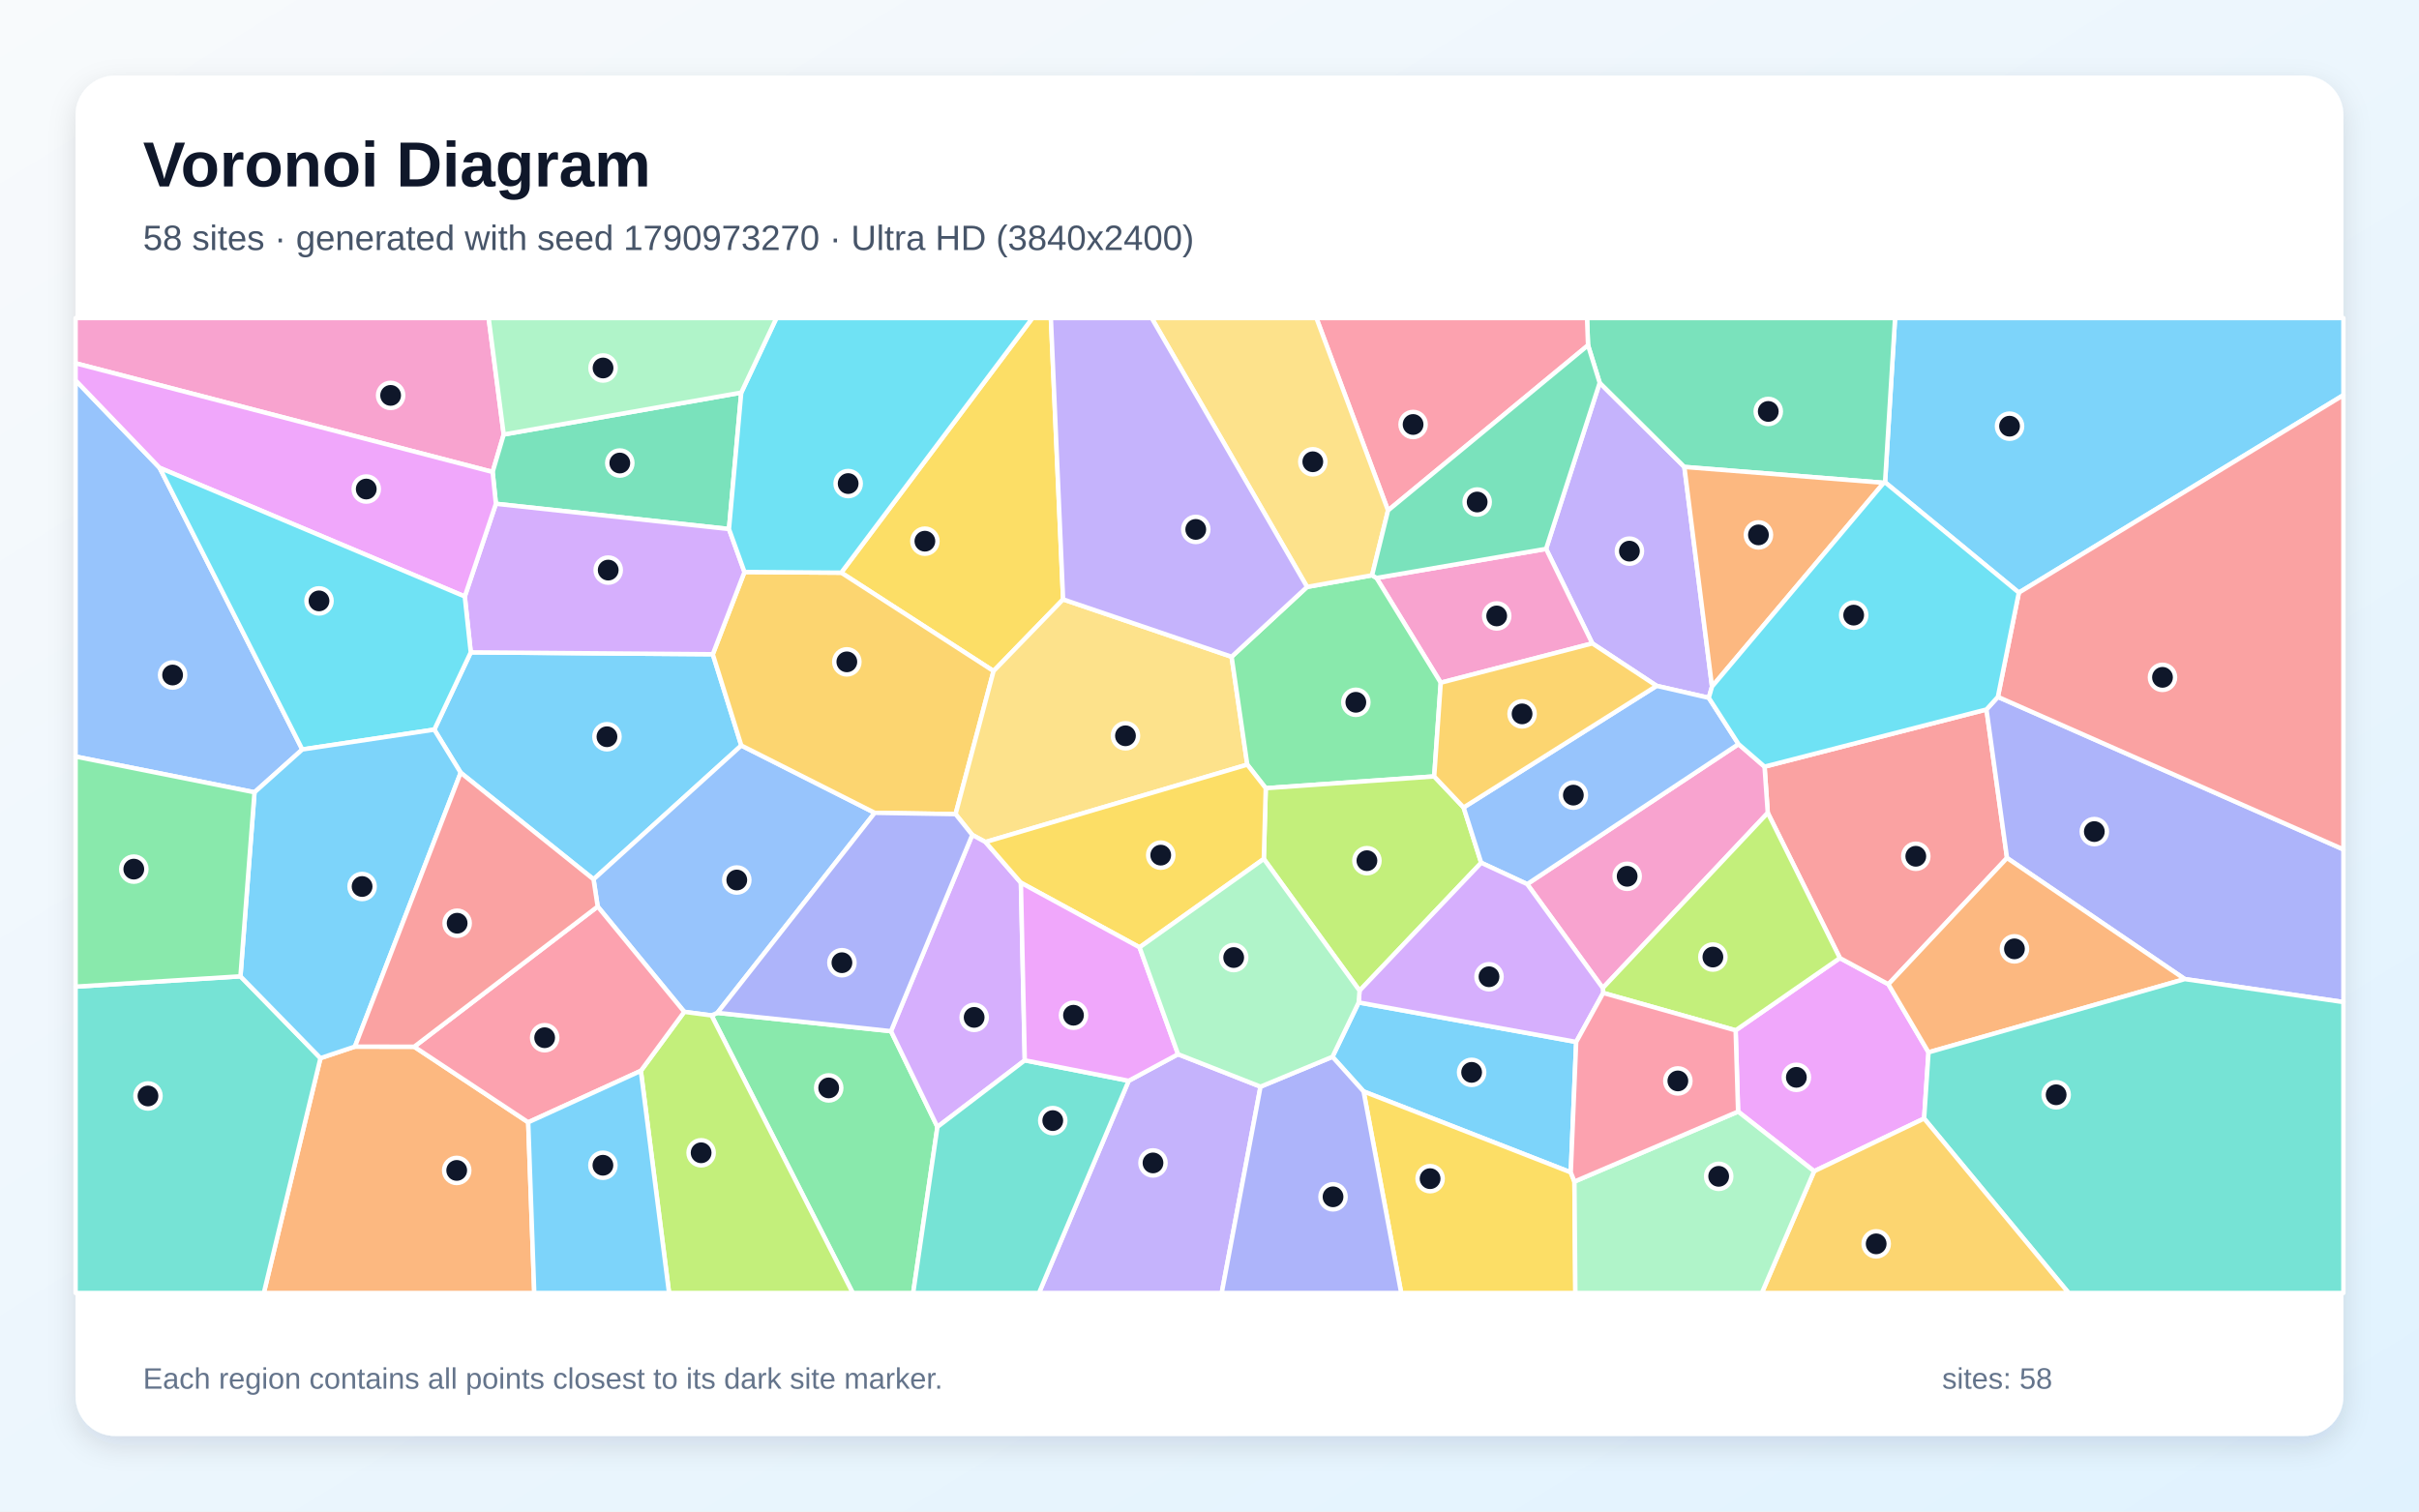
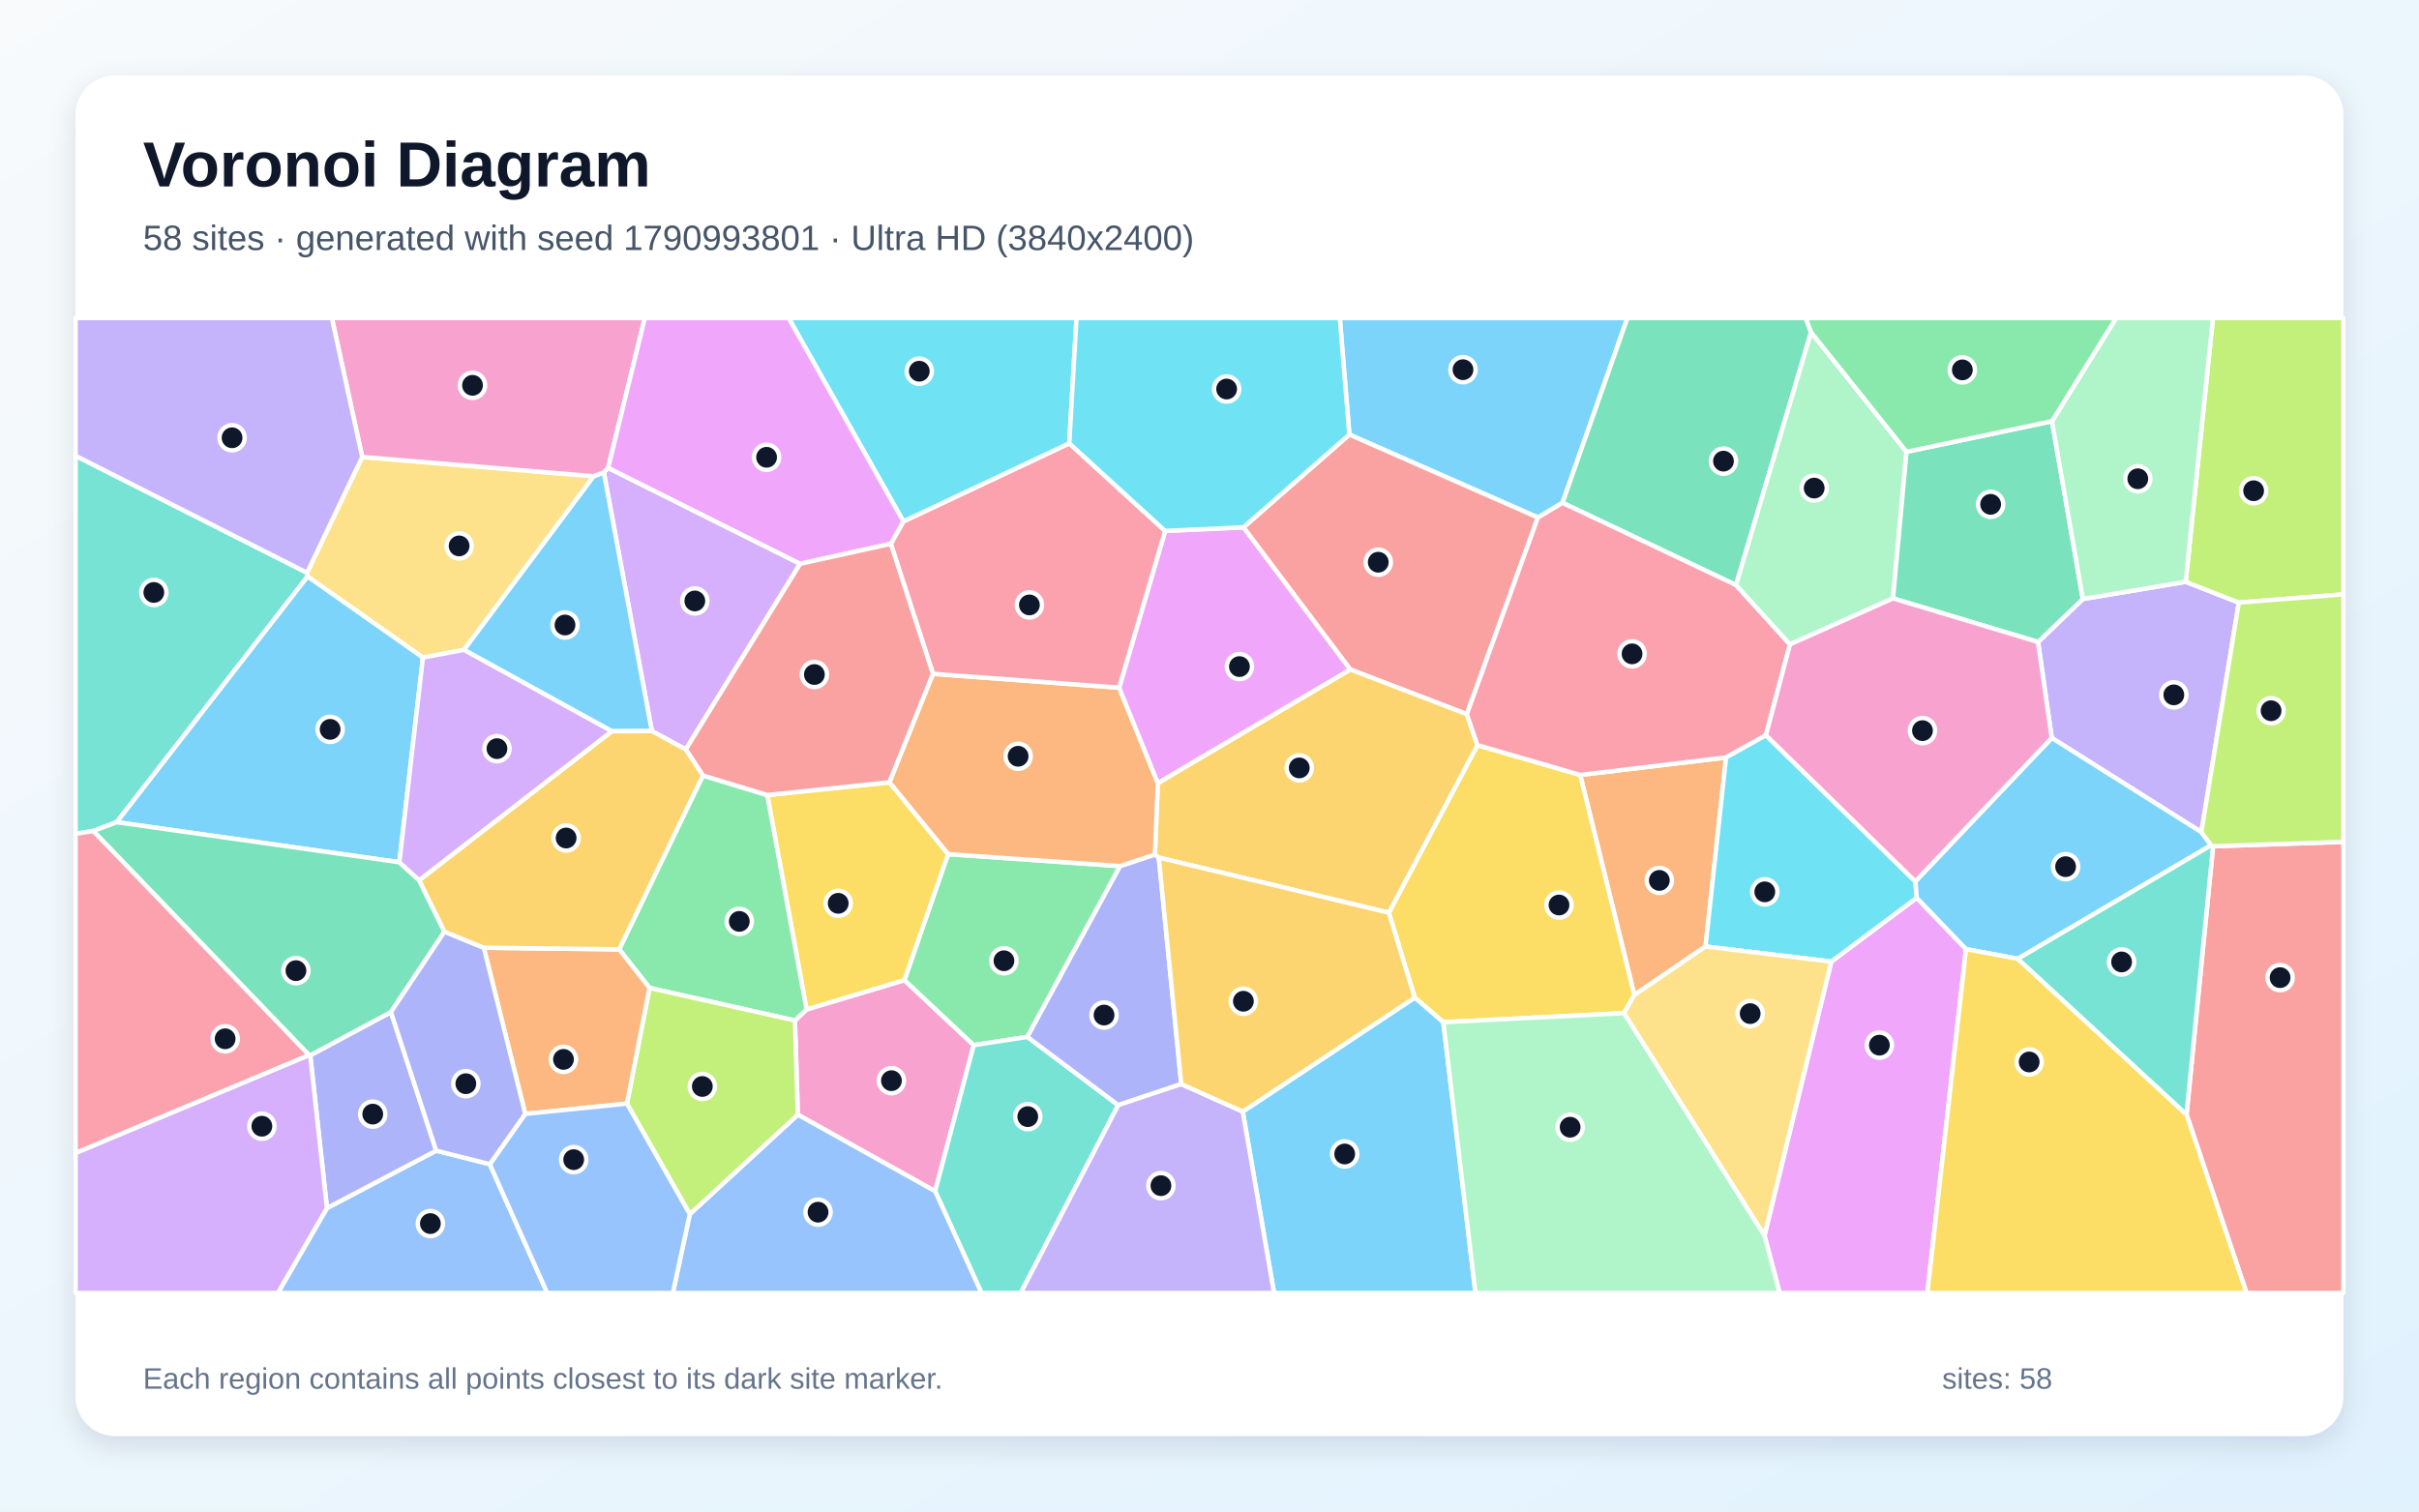
<svg xmlns="http://www.w3.org/2000/svg" width="3840" height="2400" viewBox="0 0 3840 2400" role="img" aria-labelledby="title description">
  <defs>
    <linearGradient id="background" x1="0" y1="0" x2="1" y2="1">
      <stop stop-color="#F8FAFC" />
      <stop offset="1" stop-color="#E0F2FE" />
    </linearGradient>
    <filter id="shadow" x="-5%" y="-5%" width="110%" height="110%">
      <feDropShadow dx="0" dy="15" stdDeviation="22" flood-color="#0F172A" flood-opacity=".12" />
    </filter>
  </defs>
  <rect width="3840" height="2400" fill="url(#background)" />
  <rect x="120" y="120" width="3600" height="2160" rx="63" fill="#FFFFFF" filter="url(#shadow)" />
  <g font-family="Arial, sans-serif">
    <text x="227" y="296" font-size="101" font-weight="700" fill="#0F172A">Voronoi Diagram</text>
-     <text x="227" y="397" font-size="56" fill="#475569">58 sites · generated with seed 1790973270 · Ultra HD (3840x2400)</text>
+     <text x="227" y="397" font-size="56" fill="#475569">58 sites · generated with seed 1790993801 · Ultra HD (3840x2400)</text>
  </g>
  <g stroke="#FFFFFF" stroke-width="7" stroke-linejoin="round">
-     <polygon points="731.3,1226.9 689.4,1158.5 747.3,1035.8 1131.5,1038.8 1176.8,1183.7 942.2,1396.2" fill="#38BDF8" fill-opacity="0.65" />
-     <polygon points="1791.7,1716.1 1870.1,1673.9 2001.0,1725.4 1939.4,2053.0 1649.3,2053.0" fill="#A78BFA" fill-opacity="0.65" />
-     <polygon points="799.6,689.9 782.0,749.4 120.0,576.8 120.0,505.0 775.7,505.0" fill="#F472B6" fill-opacity="0.65" />
-     <polygon points="508.7,1680.1 563.4,1661.8 657.5,1662.0 838.5,1782.0 848.1,2053.0 418.8,2053.0" fill="#FB923C" fill-opacity="0.65" />
-     <polygon points="1687.6,951.7 1577.2,1065.5 1335.4,909.3 1638.9,505.0 1668.2,505.0" fill="#FACC15" fill-opacity="0.65" />
-     <polygon points="1129.5,1612.3 1138.8,1608.2 1414.4,1637.3 1488.1,1789.3 1449.6,2053.0 1353.7,2053.0" fill="#4ADE80" fill-opacity="0.65" />
-     <polygon points="120.0,1566.6 381.7,1550.2 508.7,1680.1 418.8,2053.0 120.0,2053.0" fill="#2DD4BF" fill-opacity="0.65" />
-     <polygon points="1388.6,1290.6 1138.8,1608.2 1129.5,1612.3 1086.2,1606.6 948.8,1439.4 942.2,1396.2 1176.8,1183.7" fill="#60A5FA" fill-opacity="0.65" />
-     <polygon points="2879.8,1859.7 2759.1,1765.0 2755.2,1636.0 2920.7,1521.2 2997.7,1562.8 3061.4,1670.9 3054.4,1776.0" fill="#E879F9" fill-opacity="0.65" />
-     <polygon points="1176.7,623.4 1157.2,840.0 787.2,799.9 782.0,749.4 799.6,689.9" fill="#34D399" fill-opacity="0.65" />
-     <polygon points="2806.2,1290.7 2801.1,1217.3 3153.4,1126.5 3186.0,1362.3 2997.7,1562.8 2920.7,1521.2" fill="#F87171" fill-opacity="0.65" />
-     <polygon points="3468.2,1554.6 3186.0,1362.3 3153.4,1126.5 3171.5,1106.5 3720.0,1348.7 3720.0,1591.1" fill="#818CF8" fill-opacity="0.65" />
-     <polygon points="1181.8,908.2 1335.4,909.3 1577.2,1065.5 1516.9,1292.7 1388.6,1290.6 1176.8,1183.7 1131.5,1038.8" fill="#FBBF24" fill-opacity="0.65" />
-     <polygon points="1017.3,1700.3 1086.2,1606.6 1129.5,1612.3 1353.7,2053.0 1062.1,2053.0" fill="#A3E635" fill-opacity="0.65" />
-     <polygon points="737.8,947.1 787.2,799.9 1157.2,840.0 1181.8,908.2 1131.5,1038.8 747.3,1035.8" fill="#C084FC" fill-opacity="0.65" />
-     <polygon points="948.8,1439.4 1086.2,1606.6 1017.3,1700.3 838.5,1782.0 657.5,1662.0" fill="#FB7185" fill-opacity="0.65" />
-     <polygon points="1335.4,909.3 1181.8,908.2 1157.2,840.0 1176.7,623.4 1232.5,505.0 1638.9,505.0" fill="#22D3EE" fill-opacity="0.65" />
-     <polygon points="1176.7,623.4 799.6,689.9 775.7,505.0 1232.5,505.0" fill="#86EFAC" fill-opacity="0.65" />
-     <polygon points="1955.1,1042.8 1980.0,1214.1 1564.4,1337.0 1543.4,1325.7 1516.9,1292.7 1577.2,1065.5 1687.6,951.7" fill="#FCD34D" fill-opacity="0.65" />
-     <polygon points="2156.8,1591.7 2502.1,1654.4 2493.5,1861.5 2164.6,1733.0 2115.2,1678.0" fill="#38BDF8" fill-opacity="0.65" />
-     <polygon points="3204.8,941.0 2992.4,765.8 3008.3,505.0 3720.0,505.0 3720.0,627.4" fill="#38BDF8" fill-opacity="0.65" />
-     <polygon points="2539.4,607.8 2673.8,741.4 2717.7,1090.2 2712.6,1108.0 2629.8,1089.0 2527.7,1021.6 2454.3,871.5" fill="#A78BFA" fill-opacity="0.65" />
-     <polygon points="2454.3,871.5 2527.7,1021.6 2287.1,1084.0 2185.1,917.7" fill="#F472B6" fill-opacity="0.65" />
-     <polygon points="3061.4,1670.9 2997.7,1562.8 3186.0,1362.3 3468.2,1554.6" fill="#FB923C" fill-opacity="0.65" />
-     <polygon points="2164.6,1733.0 2493.5,1861.5 2499.3,1876.1 2500.8,2053.0 2224.3,2053.0" fill="#FACC15" fill-opacity="0.65" />
-     <polygon points="2074.9,931.9 2178.1,913.4 2185.1,917.7 2287.1,1084.0 2276.7,1232.8 2009.3,1251.5 1980.0,1214.1 1955.1,1042.8" fill="#4ADE80" fill-opacity="0.65" />
-     <polygon points="3054.4,1776.0 3061.4,1670.9 3468.2,1554.6 3720.0,1591.1 3720.0,2053.0 3283.8,2053.0" fill="#2DD4BF" fill-opacity="0.65" />
-     <polygon points="479.9,1190.0 404.0,1258.0 120.0,1201.3 120.0,603.9 253.4,742.8" fill="#60A5FA" fill-opacity="0.65" />
-     <polygon points="782.0,749.4 787.2,799.9 737.8,947.1 253.4,742.8 120.0,603.9 120.0,576.8" fill="#E879F9" fill-opacity="0.65" />
-     <polygon points="2992.4,765.8 2990.4,766.6 2673.8,741.4 2539.4,607.8 2520.9,548.2 2519.3,505.0 3008.3,505.0" fill="#34D399" fill-opacity="0.65" />
-     <polygon points="3171.5,1106.5 3204.8,941.0 3720.0,627.4 3720.0,1348.7" fill="#F87171" fill-opacity="0.65" />
-     <polygon points="2001.0,1725.4 2115.2,1678.0 2164.6,1733.0 2224.3,2053.0 1939.4,2053.0" fill="#818CF8" fill-opacity="0.65" />
-     <polygon points="2879.8,1859.7 3054.4,1776.0 3283.8,2053.0 2796.8,2053.0" fill="#FBBF24" fill-opacity="0.65" />
-     <polygon points="2006.2,1363.8 2009.3,1251.5 2276.7,1232.8 2323.4,1282.1 2351.3,1369.9 2158.2,1573.0" fill="#A3E635" fill-opacity="0.65" />
-     <polygon points="1626.8,1683.6 1488.1,1789.3 1414.4,1637.3 1543.4,1325.7 1564.4,1337.0 1620.6,1401.6" fill="#C084FC" fill-opacity="0.65" />
-     <polygon points="2520.9,548.2 2203.4,810.5 2089.7,505.0 2519.3,505.0" fill="#FB7185" fill-opacity="0.65" />
-     <polygon points="479.9,1190.0 253.4,742.8 737.8,947.1 747.3,1035.8 689.4,1158.5" fill="#22D3EE" fill-opacity="0.65" />
-     <polygon points="2499.3,1876.1 2759.1,1765.0 2879.8,1859.7 2796.8,2053.0 2500.8,2053.0" fill="#86EFAC" fill-opacity="0.65" />
-     <polygon points="2203.4,810.5 2178.1,913.4 2074.9,931.9 1828.2,505.0 2089.7,505.0" fill="#FCD34D" fill-opacity="0.65" />
-     <polygon points="838.5,1782.0 1017.3,1700.3 1062.1,2053.0 848.1,2053.0" fill="#38BDF8" fill-opacity="0.65" />
-     <polygon points="563.4,1661.8 508.7,1680.1 381.7,1550.2 404.0,1258.0 479.9,1190.0 689.4,1158.5 731.3,1226.9" fill="#38BDF8" fill-opacity="0.65" />
-     <polygon points="2074.9,931.9 1955.1,1042.8 1687.6,951.7 1668.2,505.0 1828.2,505.0" fill="#A78BFA" fill-opacity="0.65" />
-     <polygon points="2424.3,1403.8 2759.8,1181.5 2801.1,1217.3 2806.2,1290.7 2544.3,1568.8" fill="#F472B6" fill-opacity="0.65" />
-     <polygon points="2990.4,766.6 2717.7,1090.2 2673.8,741.4" fill="#FB923C" fill-opacity="0.65" />
-     <polygon points="1809.0,1504.2 1620.6,1401.6 1564.4,1337.0 1980.0,1214.1 2009.3,1251.5 2006.2,1363.8" fill="#FACC15" fill-opacity="0.65" />
-     <polygon points="381.7,1550.2 120.0,1566.6 120.0,1201.3 404.0,1258.0" fill="#4ADE80" fill-opacity="0.65" />
-     <polygon points="1488.1,1789.3 1626.8,1683.6 1791.7,1716.1 1649.3,2053.0 1449.6,2053.0" fill="#2DD4BF" fill-opacity="0.65" />
-     <polygon points="2759.8,1181.5 2424.3,1403.8 2351.3,1369.9 2323.4,1282.1 2629.8,1089.0 2712.6,1108.0" fill="#60A5FA" fill-opacity="0.65" />
-     <polygon points="1626.8,1683.6 1620.6,1401.6 1809.0,1504.2 1870.1,1673.9 1791.7,1716.1" fill="#E879F9" fill-opacity="0.65" />
-     <polygon points="2203.4,810.5 2520.9,548.2 2539.4,607.8 2454.3,871.5 2185.1,917.7 2178.1,913.4" fill="#34D399" fill-opacity="0.65" />
-     <polygon points="948.8,1439.4 657.5,1662.0 563.4,1661.8 731.3,1226.9 942.2,1396.2" fill="#F87171" fill-opacity="0.65" />
-     <polygon points="1414.4,1637.3 1138.8,1608.2 1388.6,1290.6 1516.9,1292.7 1543.4,1325.7" fill="#818CF8" fill-opacity="0.65" />
-     <polygon points="2323.4,1282.1 2276.7,1232.8 2287.1,1084.0 2527.7,1021.6 2629.8,1089.0" fill="#FBBF24" fill-opacity="0.65" />
-     <polygon points="2545.0,1576.6 2544.3,1568.8 2806.2,1290.7 2920.7,1521.2 2755.2,1636.0" fill="#A3E635" fill-opacity="0.65" />
-     <polygon points="2424.3,1403.8 2544.3,1568.8 2545.0,1576.6 2502.1,1654.4 2156.8,1591.7 2158.2,1573.0 2351.3,1369.9" fill="#C084FC" fill-opacity="0.65" />
-     <polygon points="2499.3,1876.1 2493.5,1861.5 2502.1,1654.4 2545.0,1576.6 2755.2,1636.0 2759.1,1765.0" fill="#FB7185" fill-opacity="0.65" />
-     <polygon points="2759.8,1181.5 2712.6,1108.0 2717.7,1090.2 2990.4,766.6 2992.4,765.8 3204.8,941.0 3171.5,1106.5 3153.4,1126.5 2801.1,1217.3" fill="#22D3EE" fill-opacity="0.65" />
-     <polygon points="1809.0,1504.2 2006.2,1363.8 2158.2,1573.0 2156.8,1591.7 2115.2,1678.0 2001.0,1725.4 1870.1,1673.9" fill="#86EFAC" fill-opacity="0.65" />
+     <polygon points="2480.4,798.4 2441.3,821.7 2142.0,690.0 2126.8,505.0 2583.4,505.0" fill="#38BDF8" fill-opacity="0.65" />
+     <polygon points="3494.5,1321.3 3257.0,1171.7 3235.3,1019.4 3306.4,951.1 3469.6,923.8 3554.0,956.8" fill="#A78BFA" fill-opacity="0.65" />
+     <polygon points="1266.5,1769.9 1261.9,1620.4 1280.4,1602.8 1435.7,1556.2 1545.7,1659.5 1484.5,1891.5" fill="#F472B6" fill-opacity="0.65" />
+     <polygon points="2707.4,1502.9 2594.4,1579.9 2508.5,1230.5 2740.0,1202.7" fill="#FB923C" fill-opacity="0.65" />
+     <polygon points="2578.0,1608.7 2291.2,1623.1 2245.8,1584.0 2204.7,1449.2 2345.3,1183.1 2508.5,1230.5 2594.4,1579.9" fill="#FACC15" fill-opacity="0.65" />
+     <polygon points="1505.0,1356.2 1778.1,1375.2 1630.9,1646.4 1545.7,1659.5 1435.7,1556.2" fill="#4ADE80" fill-opacity="0.65" />
+     <polygon points="1484.5,1891.5 1545.7,1659.5 1630.9,1646.4 1775.1,1754.7 1620.4,2053.0 1558.1,2053.0" fill="#2DD4BF" fill-opacity="0.65" />
+     <polygon points="519.0,1918.2 692.4,1827.0 777.5,1848.5 868.7,2053.0 441.1,2053.0" fill="#60A5FA" fill-opacity="0.65" />
+     <polygon points="2801.0,1962.0 2907.1,1526.8 3042.7,1425.5 3120.9,1507.0 3059.6,2053.0 2825.1,2053.0" fill="#E879F9" fill-opacity="0.65" />
+     <polygon points="2875.0,527.6 2755.8,929.0 2480.4,798.4 2583.4,505.0 2866.4,505.0" fill="#34D399" fill-opacity="0.65" />
+     <polygon points="2328.5,1134.0 2143.4,1063.0 1973.8,837.3 2142.0,690.0 2441.3,821.7" fill="#F87171" fill-opacity="0.65" />
+     <polygon points="1875.2,1721.3 1775.1,1754.7 1630.9,1646.4 1778.1,1375.2 1833.3,1356.8 1839.5,1361.7" fill="#818CF8" fill-opacity="0.65" />
+     <polygon points="1838.0,1243.4 2143.4,1063.0 2328.5,1134.0 2345.3,1183.1 2204.7,1449.2 1839.5,1361.7 1833.3,1356.8" fill="#FBBF24" fill-opacity="0.65" />
+     <polygon points="3554.0,956.8 3469.6,923.8 3512.9,505.0 3720.0,505.0 3720.0,943.7" fill="#A3E635" fill-opacity="0.65" />
+     <polygon points="1270.2,895.2 1088.6,1190.0 1034.8,1160.8 958.5,750.0 965.4,742.9" fill="#C084FC" fill-opacity="0.65" />
+     <polygon points="2841.5,1023.1 2803.3,1167.4 2740.0,1202.7 2508.5,1230.5 2345.3,1183.1 2328.5,1134.0 2441.3,821.7 2480.4,798.4 2755.8,929.0" fill="#FB7185" fill-opacity="0.65" />
+     <polygon points="3040.5,1399.5 3042.7,1425.5 2907.1,1526.8 2707.4,1502.9 2740.0,1202.7 2803.3,1167.4" fill="#22D3EE" fill-opacity="0.65" />
+     <polygon points="3026.5,717.4 3005.0,950.1 2841.5,1023.1 2755.8,929.0 2875.0,527.6" fill="#86EFAC" fill-opacity="0.65" />
+     <polygon points="671.4,1044.1 488.3,915.4 487.4,909.4 575.0,725.6 942.4,756.2 736.5,1031.9" fill="#FCD34D" fill-opacity="0.65" />
+     <polygon points="971.1,1161.1 736.5,1031.9 942.4,756.2 958.5,750.0 1034.8,1160.8" fill="#38BDF8" fill-opacity="0.65" />
+     <polygon points="1972.8,1765.0 2245.8,1584.0 2291.2,1623.1 2342.2,2053.0 2022.4,2053.0" fill="#38BDF8" fill-opacity="0.65" />
+     <polygon points="1775.1,1754.7 1875.2,1721.3 1972.8,1765.0 2022.4,2053.0 1620.4,2053.0" fill="#A78BFA" fill-opacity="0.65" />
+     <polygon points="965.4,742.9 958.5,750.0 942.4,756.2 575.0,725.6 526.8,505.0 1023.6,505.0" fill="#F472B6" fill-opacity="0.65" />
+     <polygon points="1411.8,1242.2 1481.0,1069.9 1776.6,1091.9 1838.0,1243.4 1833.3,1356.8 1778.1,1375.2 1505.0,1356.2" fill="#FB923C" fill-opacity="0.65" />
+     <polygon points="1218.0,1262.4 1411.8,1242.2 1505.0,1356.2 1435.7,1556.2 1280.4,1602.8" fill="#FACC15" fill-opacity="0.65" />
+     <polygon points="1031.1,1568.7 982.9,1507.4 1115.8,1231.3 1218.0,1262.4 1280.4,1602.8 1261.9,1620.4" fill="#4ADE80" fill-opacity="0.65" />
+     <polygon points="487.4,909.4 488.3,915.4 185.2,1305.5 148.0,1319.5 120.0,1323.9 120.0,723.7" fill="#2DD4BF" fill-opacity="0.65" />
+     <polygon points="1095.0,1927.8 1266.5,1769.9 1484.5,1891.5 1558.1,2053.0 1068.1,2053.0" fill="#60A5FA" fill-opacity="0.65" />
+     <polygon points="1849.6,843.0 1973.8,837.3 2143.4,1063.0 1838.0,1243.4 1776.6,1091.9" fill="#E879F9" fill-opacity="0.65" />
+     <polygon points="3257.4,668.8 3306.4,951.1 3235.3,1019.4 3005.0,950.1 3026.5,717.4" fill="#34D399" fill-opacity="0.65" />
+     <polygon points="3471.0,1769.7 3513.1,1343.7 3720.0,1336.7 3720.0,2053.0 3566.2,2053.0" fill="#F87171" fill-opacity="0.65" />
+     <polygon points="492.5,1675.6 620.6,1607.0 692.4,1827.0 519.0,1918.2" fill="#818CF8" fill-opacity="0.65" />
+     <polygon points="1972.8,1765.0 1875.2,1721.3 1839.5,1361.7 2204.7,1449.2 2245.8,1584.0" fill="#FBBF24" fill-opacity="0.65" />
+     <polygon points="1095.0,1927.8 995.2,1752.3 1031.1,1568.7 1261.9,1620.4 1266.5,1769.9" fill="#A3E635" fill-opacity="0.65" />
+     <polygon points="120.0,1830.7 490.5,1675.2 492.5,1675.6 519.0,1918.2 441.1,2053.0 120.0,2053.0" fill="#C084FC" fill-opacity="0.65" />
+     <polygon points="1414.1,863.5 1434.1,827.9 1697.4,703.9 1849.6,843.0 1776.6,1091.9 1481.0,1069.9" fill="#FB7185" fill-opacity="0.65" />
+     <polygon points="1697.4,703.9 1434.1,827.9 1251.9,505.0 1708.9,505.0" fill="#22D3EE" fill-opacity="0.65" />
+     <polygon points="3469.6,923.8 3306.4,951.1 3257.4,668.8 3359.2,505.0 3512.9,505.0" fill="#86EFAC" fill-opacity="0.65" />
+     <polygon points="2578.0,1608.7 2594.4,1579.9 2707.4,1502.9 2907.1,1526.8 2801.0,1962.0" fill="#FCD34D" fill-opacity="0.65" />
+     <polygon points="634.0,1369.1 185.2,1305.5 488.3,915.4 671.4,1044.1" fill="#38BDF8" fill-opacity="0.65" />
+     <polygon points="3510.2,1342.0 3203.2,1522.4 3120.9,1507.0 3042.7,1425.5 3040.5,1399.5 3257.0,1171.7 3494.5,1321.3" fill="#38BDF8" fill-opacity="0.65" />
+     <polygon points="575.0,725.6 487.4,909.4 120.0,723.7 120.0,505.0 526.8,505.0" fill="#A78BFA" fill-opacity="0.65" />
+     <polygon points="3040.5,1399.5 2803.3,1167.4 2841.5,1023.1 3005.0,950.1 3235.3,1019.4 3257.0,1171.7" fill="#F472B6" fill-opacity="0.65" />
+     <polygon points="995.2,1752.3 833.8,1768.7 768.0,1504.8 982.9,1507.4 1031.1,1568.7" fill="#FB923C" fill-opacity="0.65" />
+     <polygon points="3120.9,1507.0 3203.2,1522.4 3471.0,1769.7 3566.2,2053.0 3059.6,2053.0" fill="#FACC15" fill-opacity="0.65" />
+     <polygon points="3257.4,668.8 3026.5,717.4 2875.0,527.6 2866.4,505.0 3359.2,505.0" fill="#4ADE80" fill-opacity="0.65" />
+     <polygon points="3203.2,1522.4 3510.2,1342.0 3513.1,1343.7 3471.0,1769.7" fill="#2DD4BF" fill-opacity="0.65" />
+     <polygon points="777.5,1848.5 833.8,1768.7 995.2,1752.3 1095.0,1927.8 1068.1,2053.0 868.7,2053.0" fill="#60A5FA" fill-opacity="0.65" />
+     <polygon points="1434.1,827.9 1414.1,863.5 1270.2,895.2 965.4,742.9 1023.6,505.0 1251.9,505.0" fill="#E879F9" fill-opacity="0.65" />
+     <polygon points="634.0,1369.1 665.4,1397.6 705.6,1479.3 620.6,1607.0 492.5,1675.6 490.5,1675.2 148.0,1319.5 185.2,1305.5" fill="#34D399" fill-opacity="0.65" />
+     <polygon points="1414.1,863.5 1481.0,1069.9 1411.8,1242.2 1218.0,1262.4 1115.8,1231.3 1088.6,1190.0 1270.2,895.2" fill="#F87171" fill-opacity="0.65" />
+     <polygon points="705.6,1479.3 768.0,1504.8 833.8,1768.7 777.5,1848.5 692.4,1827.0 620.6,1607.0" fill="#818CF8" fill-opacity="0.65" />
+     <polygon points="1115.8,1231.3 982.9,1507.4 768.0,1504.8 705.6,1479.3 665.4,1397.6 971.1,1161.1 1034.8,1160.8 1088.6,1190.0" fill="#FBBF24" fill-opacity="0.65" />
+     <polygon points="3513.1,1343.7 3510.2,1342.0 3494.5,1321.3 3554.0,956.8 3720.0,943.7 3720.0,1336.7" fill="#A3E635" fill-opacity="0.65" />
+     <polygon points="665.4,1397.6 634.0,1369.1 671.4,1044.1 736.5,1031.9 971.1,1161.1" fill="#C084FC" fill-opacity="0.65" />
+     <polygon points="490.5,1675.2 120.0,1830.7 120.0,1323.9 148.0,1319.5" fill="#FB7185" fill-opacity="0.65" />
+     <polygon points="1973.8,837.3 1849.6,843.0 1697.4,703.9 1708.9,505.0 2126.8,505.0 2142.0,690.0" fill="#22D3EE" fill-opacity="0.65" />
+     <polygon points="2291.2,1623.1 2578.0,1608.7 2801.0,1962.0 2825.1,2053.0 2342.2,2053.0" fill="#86EFAC" fill-opacity="0.65" />
  </g>
  <g>
-     <circle cx="963.5" cy="1169.8" r="20" fill="#0F172A" stroke="#FFFFFF" stroke-width="7" />
-     <circle cx="1830.3" cy="1846.5" r="20" fill="#0F172A" stroke="#FFFFFF" stroke-width="7" />
-     <circle cx="620.1" cy="627.8" r="20" fill="#0F172A" stroke="#FFFFFF" stroke-width="7" />
-     <circle cx="725.0" cy="1858.4" r="20" fill="#0F172A" stroke="#FFFFFF" stroke-width="7" />
-     <circle cx="1468.2" cy="859.3" r="20" fill="#0F172A" stroke="#FFFFFF" stroke-width="7" />
-     <circle cx="1315.5" cy="1727.4" r="20" fill="#0F172A" stroke="#FFFFFF" stroke-width="7" />
-     <circle cx="234.9" cy="1740.2" r="20" fill="#0F172A" stroke="#FFFFFF" stroke-width="7" />
-     <circle cx="1169.6" cy="1397.3" r="20" fill="#0F172A" stroke="#FFFFFF" stroke-width="7" />
-     <circle cx="2851.6" cy="1710.6" r="20" fill="#0F172A" stroke="#FFFFFF" stroke-width="7" />
-     <circle cx="983.9" cy="735.2" r="20" fill="#0F172A" stroke="#FFFFFF" stroke-width="7" />
-     <circle cx="3041.2" cy="1359.6" r="20" fill="#0F172A" stroke="#FFFFFF" stroke-width="7" />
-     <circle cx="3324.6" cy="1320.4" r="20" fill="#0F172A" stroke="#FFFFFF" stroke-width="7" />
-     <circle cx="1344.3" cy="1050.9" r="20" fill="#0F172A" stroke="#FFFFFF" stroke-width="7" />
-     <circle cx="1113.0" cy="1830.4" r="20" fill="#0F172A" stroke="#FFFFFF" stroke-width="7" />
-     <circle cx="965.5" cy="905.2" r="20" fill="#0F172A" stroke="#FFFFFF" stroke-width="7" />
-     <circle cx="864.6" cy="1647.7" r="20" fill="#0F172A" stroke="#FFFFFF" stroke-width="7" />
-     <circle cx="1346.4" cy="767.8" r="20" fill="#0F172A" stroke="#FFFFFF" stroke-width="7" />
-     <circle cx="957.3" cy="584.3" r="20" fill="#0F172A" stroke="#FFFFFF" stroke-width="7" />
-     <circle cx="1786.6" cy="1168.3" r="20" fill="#0F172A" stroke="#FFFFFF" stroke-width="7" />
-     <circle cx="2336.1" cy="1702.7" r="20" fill="#0F172A" stroke="#FFFFFF" stroke-width="7" />
-     <circle cx="3190.0" cy="676.7" r="20" fill="#0F172A" stroke="#FFFFFF" stroke-width="7" />
-     <circle cx="2586.6" cy="875.1" r="20" fill="#0F172A" stroke="#FFFFFF" stroke-width="7" />
-     <circle cx="2375.9" cy="978.0" r="20" fill="#0F172A" stroke="#FFFFFF" stroke-width="7" />
-     <circle cx="3197.8" cy="1506.6" r="20" fill="#0F172A" stroke="#FFFFFF" stroke-width="7" />
-     <circle cx="2270.2" cy="1871.5" r="20" fill="#0F172A" stroke="#FFFFFF" stroke-width="7" />
-     <circle cx="2152.3" cy="1115.1" r="20" fill="#0F172A" stroke="#FFFFFF" stroke-width="7" />
-     <circle cx="3264.0" cy="1738.3" r="20" fill="#0F172A" stroke="#FFFFFF" stroke-width="7" />
-     <circle cx="274.0" cy="1071.8" r="20" fill="#0F172A" stroke="#FFFFFF" stroke-width="7" />
-     <circle cx="581.4" cy="776.5" r="20" fill="#0F172A" stroke="#FFFFFF" stroke-width="7" />
-     <circle cx="2807.0" cy="653.3" r="20" fill="#0F172A" stroke="#FFFFFF" stroke-width="7" />
-     <circle cx="3432.8" cy="1075.5" r="20" fill="#0F172A" stroke="#FFFFFF" stroke-width="7" />
-     <circle cx="2116.1" cy="1900.3" r="20" fill="#0F172A" stroke="#FFFFFF" stroke-width="7" />
-     <circle cx="2978.3" cy="1975.0" r="20" fill="#0F172A" stroke="#FFFFFF" stroke-width="7" />
-     <circle cx="2169.9" cy="1366.6" r="20" fill="#0F172A" stroke="#FFFFFF" stroke-width="7" />
-     <circle cx="1546.4" cy="1615.4" r="20" fill="#0F172A" stroke="#FFFFFF" stroke-width="7" />
-     <circle cx="2243.2" cy="674.0" r="20" fill="#0F172A" stroke="#FFFFFF" stroke-width="7" />
-     <circle cx="506.4" cy="954.1" r="20" fill="#0F172A" stroke="#FFFFFF" stroke-width="7" />
-     <circle cx="2728.3" cy="1867.8" r="20" fill="#0F172A" stroke="#FFFFFF" stroke-width="7" />
-     <circle cx="2084.0" cy="733.2" r="20" fill="#0F172A" stroke="#FFFFFF" stroke-width="7" />
-     <circle cx="957.1" cy="1850.2" r="20" fill="#0F172A" stroke="#FFFFFF" stroke-width="7" />
-     <circle cx="574.8" cy="1407.6" r="20" fill="#0F172A" stroke="#FFFFFF" stroke-width="7" />
-     <circle cx="1898.2" cy="840.6" r="20" fill="#0F172A" stroke="#FFFFFF" stroke-width="7" />
-     <circle cx="2583.0" cy="1391.4" r="20" fill="#0F172A" stroke="#FFFFFF" stroke-width="7" />
-     <circle cx="2791.4" cy="849.3" r="20" fill="#0F172A" stroke="#FFFFFF" stroke-width="7" />
-     <circle cx="1842.6" cy="1357.8" r="20" fill="#0F172A" stroke="#FFFFFF" stroke-width="7" />
-     <circle cx="212.4" cy="1380.0" r="20" fill="#0F172A" stroke="#FFFFFF" stroke-width="7" />
-     <circle cx="1671.2" cy="1779.3" r="20" fill="#0F172A" stroke="#FFFFFF" stroke-width="7" />
-     <circle cx="2497.6" cy="1262.5" r="20" fill="#0F172A" stroke="#FFFFFF" stroke-width="7" />
-     <circle cx="1704.1" cy="1612.0" r="20" fill="#0F172A" stroke="#FFFFFF" stroke-width="7" />
-     <circle cx="2344.9" cy="797.1" r="20" fill="#0F172A" stroke="#FFFFFF" stroke-width="7" />
-     <circle cx="725.7" cy="1465.9" r="20" fill="#0F172A" stroke="#FFFFFF" stroke-width="7" />
-     <circle cx="1336.5" cy="1528.6" r="20" fill="#0F172A" stroke="#FFFFFF" stroke-width="7" />
-     <circle cx="2416.2" cy="1133.5" r="20" fill="#0F172A" stroke="#FFFFFF" stroke-width="7" />
-     <circle cx="2719.1" cy="1519.6" r="20" fill="#0F172A" stroke="#FFFFFF" stroke-width="7" />
-     <circle cx="2363.7" cy="1550.9" r="20" fill="#0F172A" stroke="#FFFFFF" stroke-width="7" />
-     <circle cx="2663.5" cy="1716.3" r="20" fill="#0F172A" stroke="#FFFFFF" stroke-width="7" />
-     <circle cx="2942.6" cy="976.7" r="20" fill="#0F172A" stroke="#FFFFFF" stroke-width="7" />
-     <circle cx="1958.4" cy="1520.4" r="20" fill="#0F172A" stroke="#FFFFFF" stroke-width="7" />
+     <circle cx="2322.4" cy="587.0" r="20" fill="#0F172A" stroke="#FFFFFF" stroke-width="7" />
+     <circle cx="3450.8" cy="1103.3" r="20" fill="#0F172A" stroke="#FFFFFF" stroke-width="7" />
+     <circle cx="1415.1" cy="1715.9" r="20" fill="#0F172A" stroke="#FFFFFF" stroke-width="7" />
+     <circle cx="2634.1" cy="1397.9" r="20" fill="#0F172A" stroke="#FFFFFF" stroke-width="7" />
+     <circle cx="2474.8" cy="1437.0" r="20" fill="#0F172A" stroke="#FFFFFF" stroke-width="7" />
+     <circle cx="1593.7" cy="1525.5" r="20" fill="#0F172A" stroke="#FFFFFF" stroke-width="7" />
+     <circle cx="1631.5" cy="1773.0" r="20" fill="#0F172A" stroke="#FFFFFF" stroke-width="7" />
+     <circle cx="683.2" cy="1942.8" r="20" fill="#0F172A" stroke="#FFFFFF" stroke-width="7" />
+     <circle cx="2983.4" cy="1659.5" r="20" fill="#0F172A" stroke="#FFFFFF" stroke-width="7" />
+     <circle cx="2735.9" cy="732.2" r="20" fill="#0F172A" stroke="#FFFFFF" stroke-width="7" />
+     <circle cx="2187.9" cy="892.7" r="20" fill="#0F172A" stroke="#FFFFFF" stroke-width="7" />
+     <circle cx="1752.6" cy="1611.7" r="20" fill="#0F172A" stroke="#FFFFFF" stroke-width="7" />
+     <circle cx="2062.5" cy="1219.3" r="20" fill="#0F172A" stroke="#FFFFFF" stroke-width="7" />
+     <circle cx="3577.5" cy="779.2" r="20" fill="#0F172A" stroke="#FFFFFF" stroke-width="7" />
+     <circle cx="1103.0" cy="954.2" r="20" fill="#0F172A" stroke="#FFFFFF" stroke-width="7" />
+     <circle cx="2590.8" cy="1038.2" r="20" fill="#0F172A" stroke="#FFFFFF" stroke-width="7" />
+     <circle cx="2801.5" cy="1416.1" r="20" fill="#0F172A" stroke="#FFFFFF" stroke-width="7" />
+     <circle cx="2879.9" cy="775.0" r="20" fill="#0F172A" stroke="#FFFFFF" stroke-width="7" />
+     <circle cx="728.8" cy="866.8" r="20" fill="#0F172A" stroke="#FFFFFF" stroke-width="7" />
+     <circle cx="896.9" cy="992.4" r="20" fill="#0F172A" stroke="#FFFFFF" stroke-width="7" />
+     <circle cx="2134.6" cy="1832.3" r="20" fill="#0F172A" stroke="#FFFFFF" stroke-width="7" />
+     <circle cx="1842.9" cy="1882.6" r="20" fill="#0F172A" stroke="#FFFFFF" stroke-width="7" />
+     <circle cx="750.1" cy="611.8" r="20" fill="#0F172A" stroke="#FFFFFF" stroke-width="7" />
+     <circle cx="1616.2" cy="1200.8" r="20" fill="#0F172A" stroke="#FFFFFF" stroke-width="7" />
+     <circle cx="1330.6" cy="1434.3" r="20" fill="#0F172A" stroke="#FFFFFF" stroke-width="7" />
+     <circle cx="1173.6" cy="1463.0" r="20" fill="#0F172A" stroke="#FFFFFF" stroke-width="7" />
+     <circle cx="244.2" cy="940.7" r="20" fill="#0F172A" stroke="#FFFFFF" stroke-width="7" />
+     <circle cx="1298.6" cy="1924.7" r="20" fill="#0F172A" stroke="#FFFFFF" stroke-width="7" />
+     <circle cx="1967.5" cy="1058.4" r="20" fill="#0F172A" stroke="#FFFFFF" stroke-width="7" />
+     <circle cx="3160.0" cy="800.8" r="20" fill="#0F172A" stroke="#FFFFFF" stroke-width="7" />
+     <circle cx="3619.5" cy="1552.3" r="20" fill="#0F172A" stroke="#FFFFFF" stroke-width="7" />
+     <circle cx="591.7" cy="1769.0" r="20" fill="#0F172A" stroke="#FFFFFF" stroke-width="7" />
+     <circle cx="1973.8" cy="1589.8" r="20" fill="#0F172A" stroke="#FFFFFF" stroke-width="7" />
+     <circle cx="1114.9" cy="1725.1" r="20" fill="#0F172A" stroke="#FFFFFF" stroke-width="7" />
+     <circle cx="415.7" cy="1788.2" r="20" fill="#0F172A" stroke="#FFFFFF" stroke-width="7" />
+     <circle cx="1634.1" cy="960.5" r="20" fill="#0F172A" stroke="#FFFFFF" stroke-width="7" />
+     <circle cx="1459.3" cy="589.4" r="20" fill="#0F172A" stroke="#FFFFFF" stroke-width="7" />
+     <circle cx="3393.6" cy="760.2" r="20" fill="#0F172A" stroke="#FFFFFF" stroke-width="7" />
+     <circle cx="2778.3" cy="1609.4" r="20" fill="#0F172A" stroke="#FFFFFF" stroke-width="7" />
+     <circle cx="524.1" cy="1158.1" r="20" fill="#0F172A" stroke="#FFFFFF" stroke-width="7" />
+     <circle cx="3279.0" cy="1376.1" r="20" fill="#0F172A" stroke="#FFFFFF" stroke-width="7" />
+     <circle cx="368.4" cy="695.1" r="20" fill="#0F172A" stroke="#FFFFFF" stroke-width="7" />
+     <circle cx="3051.8" cy="1160.1" r="20" fill="#0F172A" stroke="#FFFFFF" stroke-width="7" />
+     <circle cx="894.5" cy="1682.1" r="20" fill="#0F172A" stroke="#FFFFFF" stroke-width="7" />
+     <circle cx="3221.2" cy="1686.2" r="20" fill="#0F172A" stroke="#FFFFFF" stroke-width="7" />
+     <circle cx="3115.1" cy="587.3" r="20" fill="#0F172A" stroke="#FFFFFF" stroke-width="7" />
+     <circle cx="3367.9" cy="1527.4" r="20" fill="#0F172A" stroke="#FFFFFF" stroke-width="7" />
+     <circle cx="910.7" cy="1841.3" r="20" fill="#0F172A" stroke="#FFFFFF" stroke-width="7" />
+     <circle cx="1216.9" cy="726.1" r="20" fill="#0F172A" stroke="#FFFFFF" stroke-width="7" />
+     <circle cx="469.8" cy="1541.2" r="20" fill="#0F172A" stroke="#FFFFFF" stroke-width="7" />
+     <circle cx="1292.8" cy="1071.0" r="20" fill="#0F172A" stroke="#FFFFFF" stroke-width="7" />
+     <circle cx="739.5" cy="1720.7" r="20" fill="#0F172A" stroke="#FFFFFF" stroke-width="7" />
+     <circle cx="898.7" cy="1330.6" r="20" fill="#0F172A" stroke="#FFFFFF" stroke-width="7" />
+     <circle cx="3605.2" cy="1128.5" r="20" fill="#0F172A" stroke="#FFFFFF" stroke-width="7" />
+     <circle cx="788.9" cy="1188.7" r="20" fill="#0F172A" stroke="#FFFFFF" stroke-width="7" />
+     <circle cx="357.4" cy="1649.4" r="20" fill="#0F172A" stroke="#FFFFFF" stroke-width="7" />
+     <circle cx="1947.2" cy="617.7" r="20" fill="#0F172A" stroke="#FFFFFF" stroke-width="7" />
+     <circle cx="2492.5" cy="1789.8" r="20" fill="#0F172A" stroke="#FFFFFF" stroke-width="7" />
  </g>
  <g font-family="Arial, sans-serif" font-size="47" fill="#64748B">
    <text x="227" y="2205">Each region contains all points closest to its dark site marker.</text>
    <text x="3083" y="2205">sites: 58</text>
  </g>
</svg>
